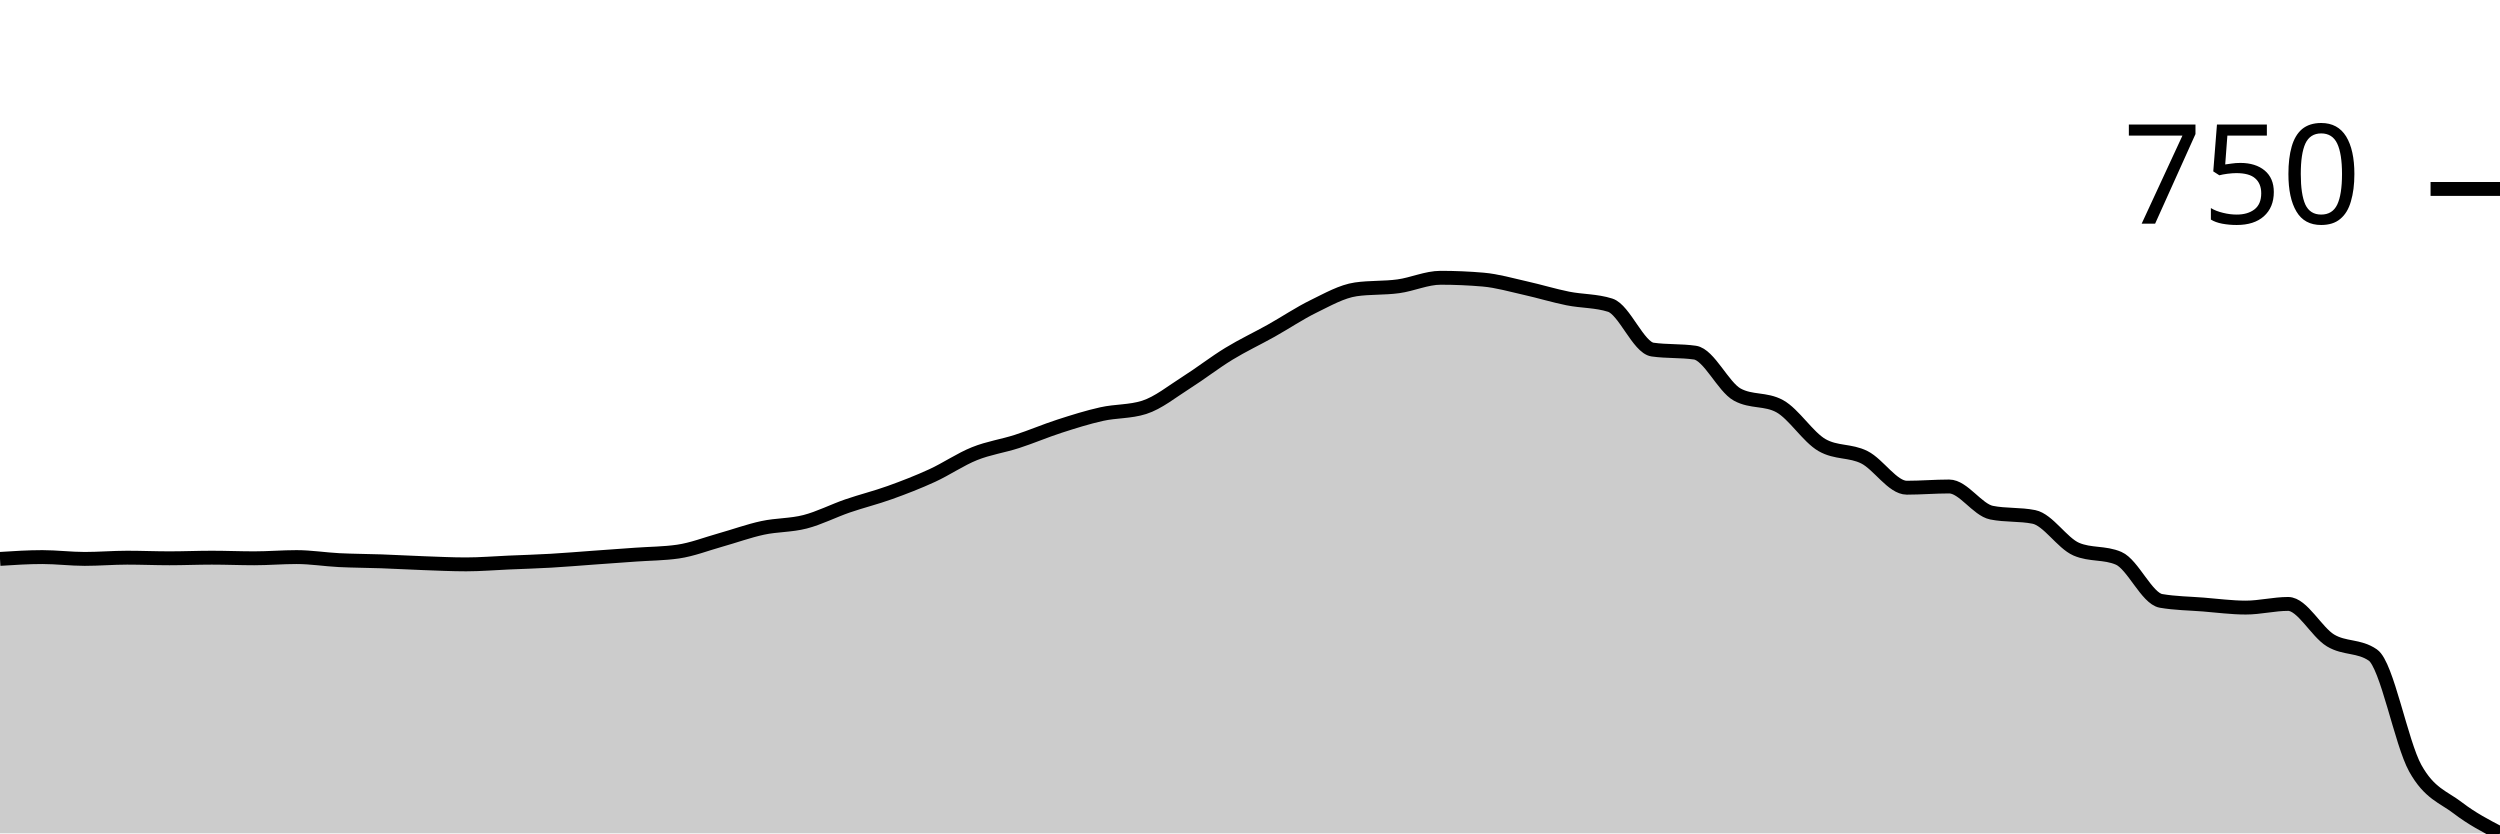
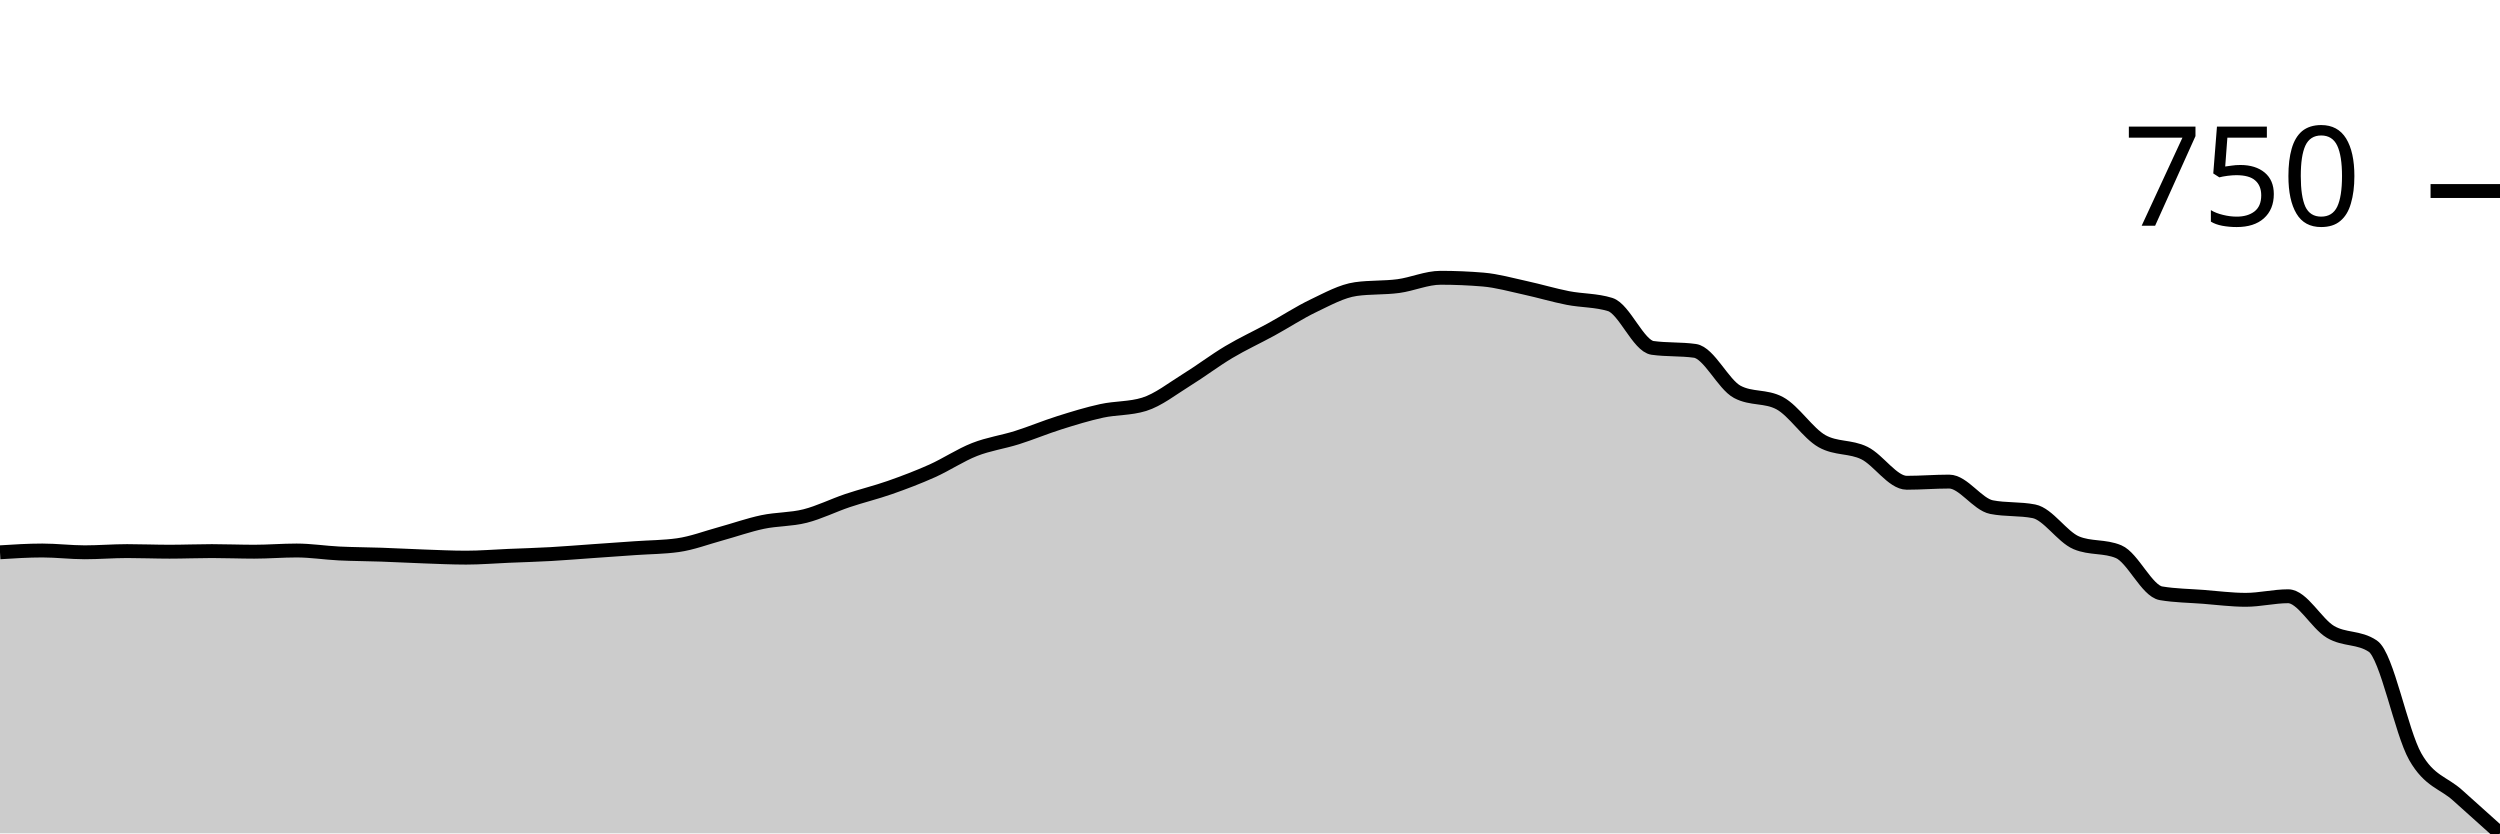
<svg xmlns="http://www.w3.org/2000/svg" viewBox="0 0 180 60">
  <g transform="translate(0,20)">
-     <path class="area" fill="rgba(0, 0, 0, 0.2)" d="M0,20.241C1.017,20.175,2.034,20.11,3.051,20.11C4.068,20.11,5.085,20.241,6.102,20.241C7.119,20.241,8.136,20.153,9.153,20.153C10.169,20.153,11.186,20.197,12.203,20.197C13.22,20.197,14.237,20.153,15.254,20.153C16.271,20.153,17.288,20.197,18.305,20.197C19.322,20.197,20.339,20.11,21.356,20.11C22.373,20.11,23.39,20.277,24.407,20.329C25.424,20.38,26.441,20.38,27.458,20.416C28.475,20.453,29.492,20.511,30.508,20.548C31.525,20.584,32.542,20.635,33.559,20.635C34.576,20.635,35.593,20.548,36.61,20.504C37.627,20.46,38.644,20.431,39.661,20.372C40.678,20.314,41.695,20.226,42.712,20.153C43.729,20.08,44.746,20.007,45.763,19.934C46.78,19.861,47.797,19.861,48.814,19.715C49.831,19.569,50.847,19.168,51.864,18.883C52.881,18.598,53.898,18.226,54.915,18.007C55.932,17.788,56.949,17.831,57.966,17.568C58.983,17.306,60,16.78,61.017,16.429C62.034,16.079,63.051,15.831,64.068,15.465C65.085,15.1,66.102,14.706,67.119,14.239C68.136,13.771,69.153,13.07,70.169,12.662C71.186,12.253,72.203,12.114,73.22,11.785C74.237,11.457,75.254,11.019,76.271,10.69C77.288,10.361,78.305,10.04,79.322,9.814C80.339,9.587,81.356,9.653,82.373,9.332C83.39,9.011,84.407,8.178,85.424,7.536C86.441,6.893,87.458,6.097,88.475,5.476C89.492,4.856,90.508,4.381,91.525,3.812C92.542,3.242,93.559,2.556,94.576,2.059C95.593,1.563,96.61,0.978,97.627,0.832C98.644,0.686,99.661,0.752,100.678,0.613C101.695,0.475,102.712,0,103.729,0C104.746,0,105.763,0.044,106.78,0.131C107.797,0.219,108.814,0.518,109.831,0.745C110.847,0.971,111.864,1.285,112.881,1.49C113.898,1.694,114.915,1.65,115.932,1.972C116.949,2.293,117.966,5.024,118.983,5.17C120,5.316,121.017,5.243,122.034,5.389C123.051,5.535,124.068,7.857,125.085,8.412C126.102,8.967,127.119,8.689,128.136,9.244C129.153,9.799,130.169,11.464,131.186,12.048C132.203,12.632,133.22,12.413,134.237,12.924C135.254,13.436,136.271,15.115,137.288,15.115C138.305,15.115,139.322,15.027,140.339,15.027C141.356,15.027,142.373,16.707,143.39,16.911C144.407,17.116,145.424,17.014,146.441,17.218C147.458,17.422,148.475,19.102,149.492,19.54C150.508,19.978,151.525,19.759,152.542,20.197C153.559,20.635,154.576,23.089,155.593,23.264C156.61,23.439,157.627,23.447,158.644,23.527C159.661,23.607,160.678,23.746,161.695,23.746C162.712,23.746,163.729,23.483,164.746,23.483C165.763,23.483,166.78,25.498,167.797,26.112C168.814,26.725,169.831,26.462,170.847,27.163C171.864,27.864,172.881,33.479,173.898,35.312C174.915,37.145,175.932,37.379,176.949,38.16C177.966,38.941,178.983,39.471,180,40L180,40C178.983,40,177.966,40,176.949,40C175.932,40,174.915,40,173.898,40C172.881,40,171.864,40,170.847,40C169.831,40,168.814,40,167.797,40C166.78,40,165.763,40,164.746,40C163.729,40,162.712,40,161.695,40C160.678,40,159.661,40,158.644,40C157.627,40,156.61,40,155.593,40C154.576,40,153.559,40,152.542,40C151.525,40,150.508,40,149.492,40C148.475,40,147.458,40,146.441,40C145.424,40,144.407,40,143.39,40C142.373,40,141.356,40,140.339,40C139.322,40,138.305,40,137.288,40C136.271,40,135.254,40,134.237,40C133.22,40,132.203,40,131.186,40C130.169,40,129.153,40,128.136,40C127.119,40,126.102,40,125.085,40C124.068,40,123.051,40,122.034,40C121.017,40,120,40,118.983,40C117.966,40,116.949,40,115.932,40C114.915,40,113.898,40,112.881,40C111.864,40,110.847,40,109.831,40C108.814,40,107.797,40,106.78,40C105.763,40,104.746,40,103.729,40C102.712,40,101.695,40,100.678,40C99.661,40,98.644,40,97.627,40C96.61,40,95.593,40,94.576,40C93.559,40,92.542,40,91.525,40C90.508,40,89.492,40,88.475,40C87.458,40,86.441,40,85.424,40C84.407,40,83.39,40,82.373,40C81.356,40,80.339,40,79.322,40C78.305,40,77.288,40,76.271,40C75.254,40,74.237,40,73.22,40C72.203,40,71.186,40,70.169,40C69.153,40,68.136,40,67.119,40C66.102,40,65.085,40,64.068,40C63.051,40,62.034,40,61.017,40C60,40,58.983,40,57.966,40C56.949,40,55.932,40,54.915,40C53.898,40,52.881,40,51.864,40C50.847,40,49.831,40,48.814,40C47.797,40,46.78,40,45.763,40C44.746,40,43.729,40,42.712,40C41.695,40,40.678,40,39.661,40C38.644,40,37.627,40,36.61,40C35.593,40,34.576,40,33.559,40C32.542,40,31.525,40,30.508,40C29.492,40,28.475,40,27.458,40C26.441,40,25.424,40,24.407,40C23.39,40,22.373,40,21.356,40C20.339,40,19.322,40,18.305,40C17.288,40,16.271,40,15.254,40C14.237,40,13.22,40,12.203,40C11.186,40,10.169,40,9.153,40C8.136,40,7.119,40,6.102,40C5.085,40,4.068,40,3.051,40C2.034,40,1.017,40,0,40Z" />
-     <path class="line" stroke="black" fill="none" d="M0,20.241C1.017,20.175,2.034,20.11,3.051,20.11C4.068,20.11,5.085,20.241,6.102,20.241C7.119,20.241,8.136,20.153,9.153,20.153C10.169,20.153,11.186,20.197,12.203,20.197C13.22,20.197,14.237,20.153,15.254,20.153C16.271,20.153,17.288,20.197,18.305,20.197C19.322,20.197,20.339,20.11,21.356,20.11C22.373,20.11,23.39,20.277,24.407,20.329C25.424,20.38,26.441,20.38,27.458,20.416C28.475,20.453,29.492,20.511,30.508,20.548C31.525,20.584,32.542,20.635,33.559,20.635C34.576,20.635,35.593,20.548,36.61,20.504C37.627,20.46,38.644,20.431,39.661,20.372C40.678,20.314,41.695,20.226,42.712,20.153C43.729,20.08,44.746,20.007,45.763,19.934C46.78,19.861,47.797,19.861,48.814,19.715C49.831,19.569,50.847,19.168,51.864,18.883C52.881,18.598,53.898,18.226,54.915,18.007C55.932,17.788,56.949,17.831,57.966,17.568C58.983,17.306,60,16.78,61.017,16.429C62.034,16.079,63.051,15.831,64.068,15.465C65.085,15.1,66.102,14.706,67.119,14.239C68.136,13.771,69.153,13.07,70.169,12.662C71.186,12.253,72.203,12.114,73.22,11.785C74.237,11.457,75.254,11.019,76.271,10.69C77.288,10.361,78.305,10.04,79.322,9.814C80.339,9.587,81.356,9.653,82.373,9.332C83.39,9.011,84.407,8.178,85.424,7.536C86.441,6.893,87.458,6.097,88.475,5.476C89.492,4.856,90.508,4.381,91.525,3.812C92.542,3.242,93.559,2.556,94.576,2.059C95.593,1.563,96.61,0.978,97.627,0.832C98.644,0.686,99.661,0.752,100.678,0.613C101.695,0.475,102.712,0,103.729,0C104.746,0,105.763,0.044,106.78,0.131C107.797,0.219,108.814,0.518,109.831,0.745C110.847,0.971,111.864,1.285,112.881,1.49C113.898,1.694,114.915,1.65,115.932,1.972C116.949,2.293,117.966,5.024,118.983,5.17C120,5.316,121.017,5.243,122.034,5.389C123.051,5.535,124.068,7.857,125.085,8.412C126.102,8.967,127.119,8.689,128.136,9.244C129.153,9.799,130.169,11.464,131.186,12.048C132.203,12.632,133.22,12.413,134.237,12.924C135.254,13.436,136.271,15.115,137.288,15.115C138.305,15.115,139.322,15.027,140.339,15.027C141.356,15.027,142.373,16.707,143.39,16.911C144.407,17.116,145.424,17.014,146.441,17.218C147.458,17.422,148.475,19.102,149.492,19.54C150.508,19.978,151.525,19.759,152.542,20.197C153.559,20.635,154.576,23.089,155.593,23.264C156.61,23.439,157.627,23.447,158.644,23.527C159.661,23.607,160.678,23.746,161.695,23.746C162.712,23.746,163.729,23.483,164.746,23.483C165.763,23.483,166.78,25.498,167.797,26.112C168.814,26.725,169.831,26.462,170.847,27.163C171.864,27.864,172.881,33.479,173.898,35.312C174.915,37.145,175.932,37.379,176.949,38.16C177.966,38.941,178.983,39.471,180,40" />
-     <path class="axis-ceiling" stroke-width="1" stroke="black" fill="none" d="M175,-6.396L180,-6.396" />
-     <text class="axis-ceiling-label" font-family="sans-serif" text-anchor="end" font-size="10px" x="170" y="-3.896">750</text>
+     <path class="area" fill="rgba(0, 0, 0, 0.2)" d="M0,19.765C1.017,19.701,2.034,19.636,3.051,19.636C4.068,19.636,5.085,19.765,6.102,19.765C7.119,19.765,8.136,19.679,9.153,19.679C10.169,19.679,11.186,19.722,12.203,19.722C13.22,19.722,14.237,19.679,15.254,19.679C16.271,19.679,17.288,19.722,18.305,19.722C19.322,19.722,20.339,19.636,21.356,19.636C22.373,19.636,23.39,19.8,24.407,19.85C25.424,19.9,26.441,19.9,27.458,19.936C28.475,19.971,29.492,20.029,30.508,20.064C31.525,20.1,32.542,20.15,33.559,20.15C34.576,20.15,35.593,20.064,36.61,20.021C37.627,19.979,38.644,19.95,39.661,19.893C40.678,19.836,41.695,19.75,42.712,19.679C43.729,19.608,44.746,19.537,45.763,19.465C46.78,19.394,47.797,19.394,48.814,19.251C49.831,19.109,50.847,18.717,51.864,18.439C52.881,18.16,53.898,17.797,54.915,17.583C55.932,17.369,56.949,17.412,57.966,17.155C58.983,16.898,60,16.385,61.017,16.043C62.034,15.701,63.051,15.458,64.068,15.102C65.085,14.745,66.102,14.36,67.119,13.904C68.136,13.447,69.153,12.763,70.169,12.364C71.186,11.964,72.203,11.829,73.22,11.508C74.237,11.187,75.254,10.759,76.271,10.439C77.288,10.118,78.305,9.804,79.322,9.583C80.339,9.362,81.356,9.426,82.373,9.112C83.39,8.799,84.407,7.986,85.424,7.358C86.441,6.731,87.458,5.954,88.475,5.348C89.492,4.742,90.508,4.278,91.525,3.722C92.542,3.166,93.559,2.496,94.576,2.011C95.593,1.526,96.61,0.955,97.627,0.813C98.644,0.67,99.661,0.734,100.678,0.599C101.695,0.463,102.712,0,103.729,0C104.746,0,105.763,0.043,106.78,0.128C107.797,0.214,108.814,0.506,109.831,0.727C110.847,0.948,111.864,1.255,112.881,1.455C113.898,1.654,114.915,1.611,115.932,1.925C116.949,2.239,117.966,4.906,118.983,5.048C120,5.191,121.017,5.119,122.034,5.262C123.051,5.405,124.068,7.672,125.085,8.214C126.102,8.756,127.119,8.485,128.136,9.027C129.153,9.569,130.169,11.194,131.186,11.765C132.203,12.335,133.22,12.121,134.237,12.62C135.254,13.119,136.271,14.759,137.288,14.759C138.305,14.759,139.322,14.674,140.339,14.674C141.356,14.674,142.373,16.314,143.39,16.513C144.407,16.713,145.424,16.613,146.441,16.813C147.458,17.012,148.475,18.652,149.492,19.08C150.508,19.508,151.525,19.294,152.542,19.722C153.559,20.15,154.576,22.545,155.593,22.717C156.61,22.888,157.627,22.895,158.644,22.973C159.661,23.052,160.678,23.187,161.695,23.187C162.712,23.187,163.729,22.93,164.746,22.93C165.763,22.93,166.78,24.898,167.797,25.497C168.814,26.096,169.831,25.84,170.847,26.524C171.864,27.209,172.881,32.692,173.898,34.481C174.915,36.271,175.932,36.342,176.949,37.262C177.966,38.182,178.983,39.091,180,40L180,40C178.983,40,177.966,40,176.949,40C175.932,40,174.915,40,173.898,40C172.881,40,171.864,40,170.847,40C169.831,40,168.814,40,167.797,40C166.78,40,165.763,40,164.746,40C163.729,40,162.712,40,161.695,40C160.678,40,159.661,40,158.644,40C157.627,40,156.61,40,155.593,40C154.576,40,153.559,40,152.542,40C151.525,40,150.508,40,149.492,40C148.475,40,147.458,40,146.441,40C145.424,40,144.407,40,143.39,40C142.373,40,141.356,40,140.339,40C139.322,40,138.305,40,137.288,40C136.271,40,135.254,40,134.237,40C133.22,40,132.203,40,131.186,40C130.169,40,129.153,40,128.136,40C127.119,40,126.102,40,125.085,40C124.068,40,123.051,40,122.034,40C121.017,40,120,40,118.983,40C117.966,40,116.949,40,115.932,40C114.915,40,113.898,40,112.881,40C111.864,40,110.847,40,109.831,40C108.814,40,107.797,40,106.78,40C105.763,40,104.746,40,103.729,40C102.712,40,101.695,40,100.678,40C99.661,40,98.644,40,97.627,40C96.61,40,95.593,40,94.576,40C93.559,40,92.542,40,91.525,40C90.508,40,89.492,40,88.475,40C87.458,40,86.441,40,85.424,40C84.407,40,83.39,40,82.373,40C81.356,40,80.339,40,79.322,40C78.305,40,77.288,40,76.271,40C75.254,40,74.237,40,73.22,40C72.203,40,71.186,40,70.169,40C69.153,40,68.136,40,67.119,40C66.102,40,65.085,40,64.068,40C63.051,40,62.034,40,61.017,40C60,40,58.983,40,57.966,40C56.949,40,55.932,40,54.915,40C53.898,40,52.881,40,51.864,40C50.847,40,49.831,40,48.814,40C47.797,40,46.78,40,45.763,40C44.746,40,43.729,40,42.712,40C41.695,40,40.678,40,39.661,40C38.644,40,37.627,40,36.61,40C35.593,40,34.576,40,33.559,40C32.542,40,31.525,40,30.508,40C29.492,40,28.475,40,27.458,40C26.441,40,25.424,40,24.407,40C23.39,40,22.373,40,21.356,40C20.339,40,19.322,40,18.305,40C17.288,40,16.271,40,15.254,40C14.237,40,13.22,40,12.203,40C11.186,40,10.169,40,9.153,40C8.136,40,7.119,40,6.102,40C5.085,40,4.068,40,3.051,40C2.034,40,1.017,40,0,40Z" />
+     <path class="line" stroke="black" fill="none" d="M0,19.765C1.017,19.701,2.034,19.636,3.051,19.636C4.068,19.636,5.085,19.765,6.102,19.765C7.119,19.765,8.136,19.679,9.153,19.679C10.169,19.679,11.186,19.722,12.203,19.722C13.22,19.722,14.237,19.679,15.254,19.679C16.271,19.679,17.288,19.722,18.305,19.722C19.322,19.722,20.339,19.636,21.356,19.636C22.373,19.636,23.39,19.8,24.407,19.85C25.424,19.9,26.441,19.9,27.458,19.936C28.475,19.971,29.492,20.029,30.508,20.064C31.525,20.1,32.542,20.15,33.559,20.15C34.576,20.15,35.593,20.064,36.61,20.021C37.627,19.979,38.644,19.95,39.661,19.893C40.678,19.836,41.695,19.75,42.712,19.679C43.729,19.608,44.746,19.537,45.763,19.465C46.78,19.394,47.797,19.394,48.814,19.251C49.831,19.109,50.847,18.717,51.864,18.439C52.881,18.16,53.898,17.797,54.915,17.583C55.932,17.369,56.949,17.412,57.966,17.155C58.983,16.898,60,16.385,61.017,16.043C62.034,15.701,63.051,15.458,64.068,15.102C65.085,14.745,66.102,14.36,67.119,13.904C68.136,13.447,69.153,12.763,70.169,12.364C71.186,11.964,72.203,11.829,73.22,11.508C74.237,11.187,75.254,10.759,76.271,10.439C77.288,10.118,78.305,9.804,79.322,9.583C80.339,9.362,81.356,9.426,82.373,9.112C83.39,8.799,84.407,7.986,85.424,7.358C86.441,6.731,87.458,5.954,88.475,5.348C89.492,4.742,90.508,4.278,91.525,3.722C92.542,3.166,93.559,2.496,94.576,2.011C95.593,1.526,96.61,0.955,97.627,0.813C98.644,0.67,99.661,0.734,100.678,0.599C101.695,0.463,102.712,0,103.729,0C104.746,0,105.763,0.043,106.78,0.128C107.797,0.214,108.814,0.506,109.831,0.727C110.847,0.948,111.864,1.255,112.881,1.455C113.898,1.654,114.915,1.611,115.932,1.925C116.949,2.239,117.966,4.906,118.983,5.048C120,5.191,121.017,5.119,122.034,5.262C123.051,5.405,124.068,7.672,125.085,8.214C126.102,8.756,127.119,8.485,128.136,9.027C129.153,9.569,130.169,11.194,131.186,11.765C132.203,12.335,133.22,12.121,134.237,12.62C135.254,13.119,136.271,14.759,137.288,14.759C138.305,14.759,139.322,14.674,140.339,14.674C141.356,14.674,142.373,16.314,143.39,16.513C144.407,16.713,145.424,16.613,146.441,16.813C147.458,17.012,148.475,18.652,149.492,19.08C150.508,19.508,151.525,19.294,152.542,19.722C153.559,20.15,154.576,22.545,155.593,22.717C156.61,22.888,157.627,22.895,158.644,22.973C159.661,23.052,160.678,23.187,161.695,23.187C162.712,23.187,163.729,22.93,164.746,22.93C165.763,22.93,166.78,24.898,167.797,25.497C168.814,26.096,169.831,25.84,170.847,26.524C171.864,27.209,172.881,32.692,173.898,34.481C174.915,36.271,175.932,36.342,176.949,37.262C177.966,38.182,178.983,39.091,180,40" />
+     <path class="axis-ceiling" stroke-width="1" stroke="black" fill="none" d="M175,-6.246L180,-6.246" />
+     <text class="axis-ceiling-label" font-family="sans-serif" text-anchor="end" font-size="10px" x="170" y="-3.746">750</text>
  </g>
</svg>
